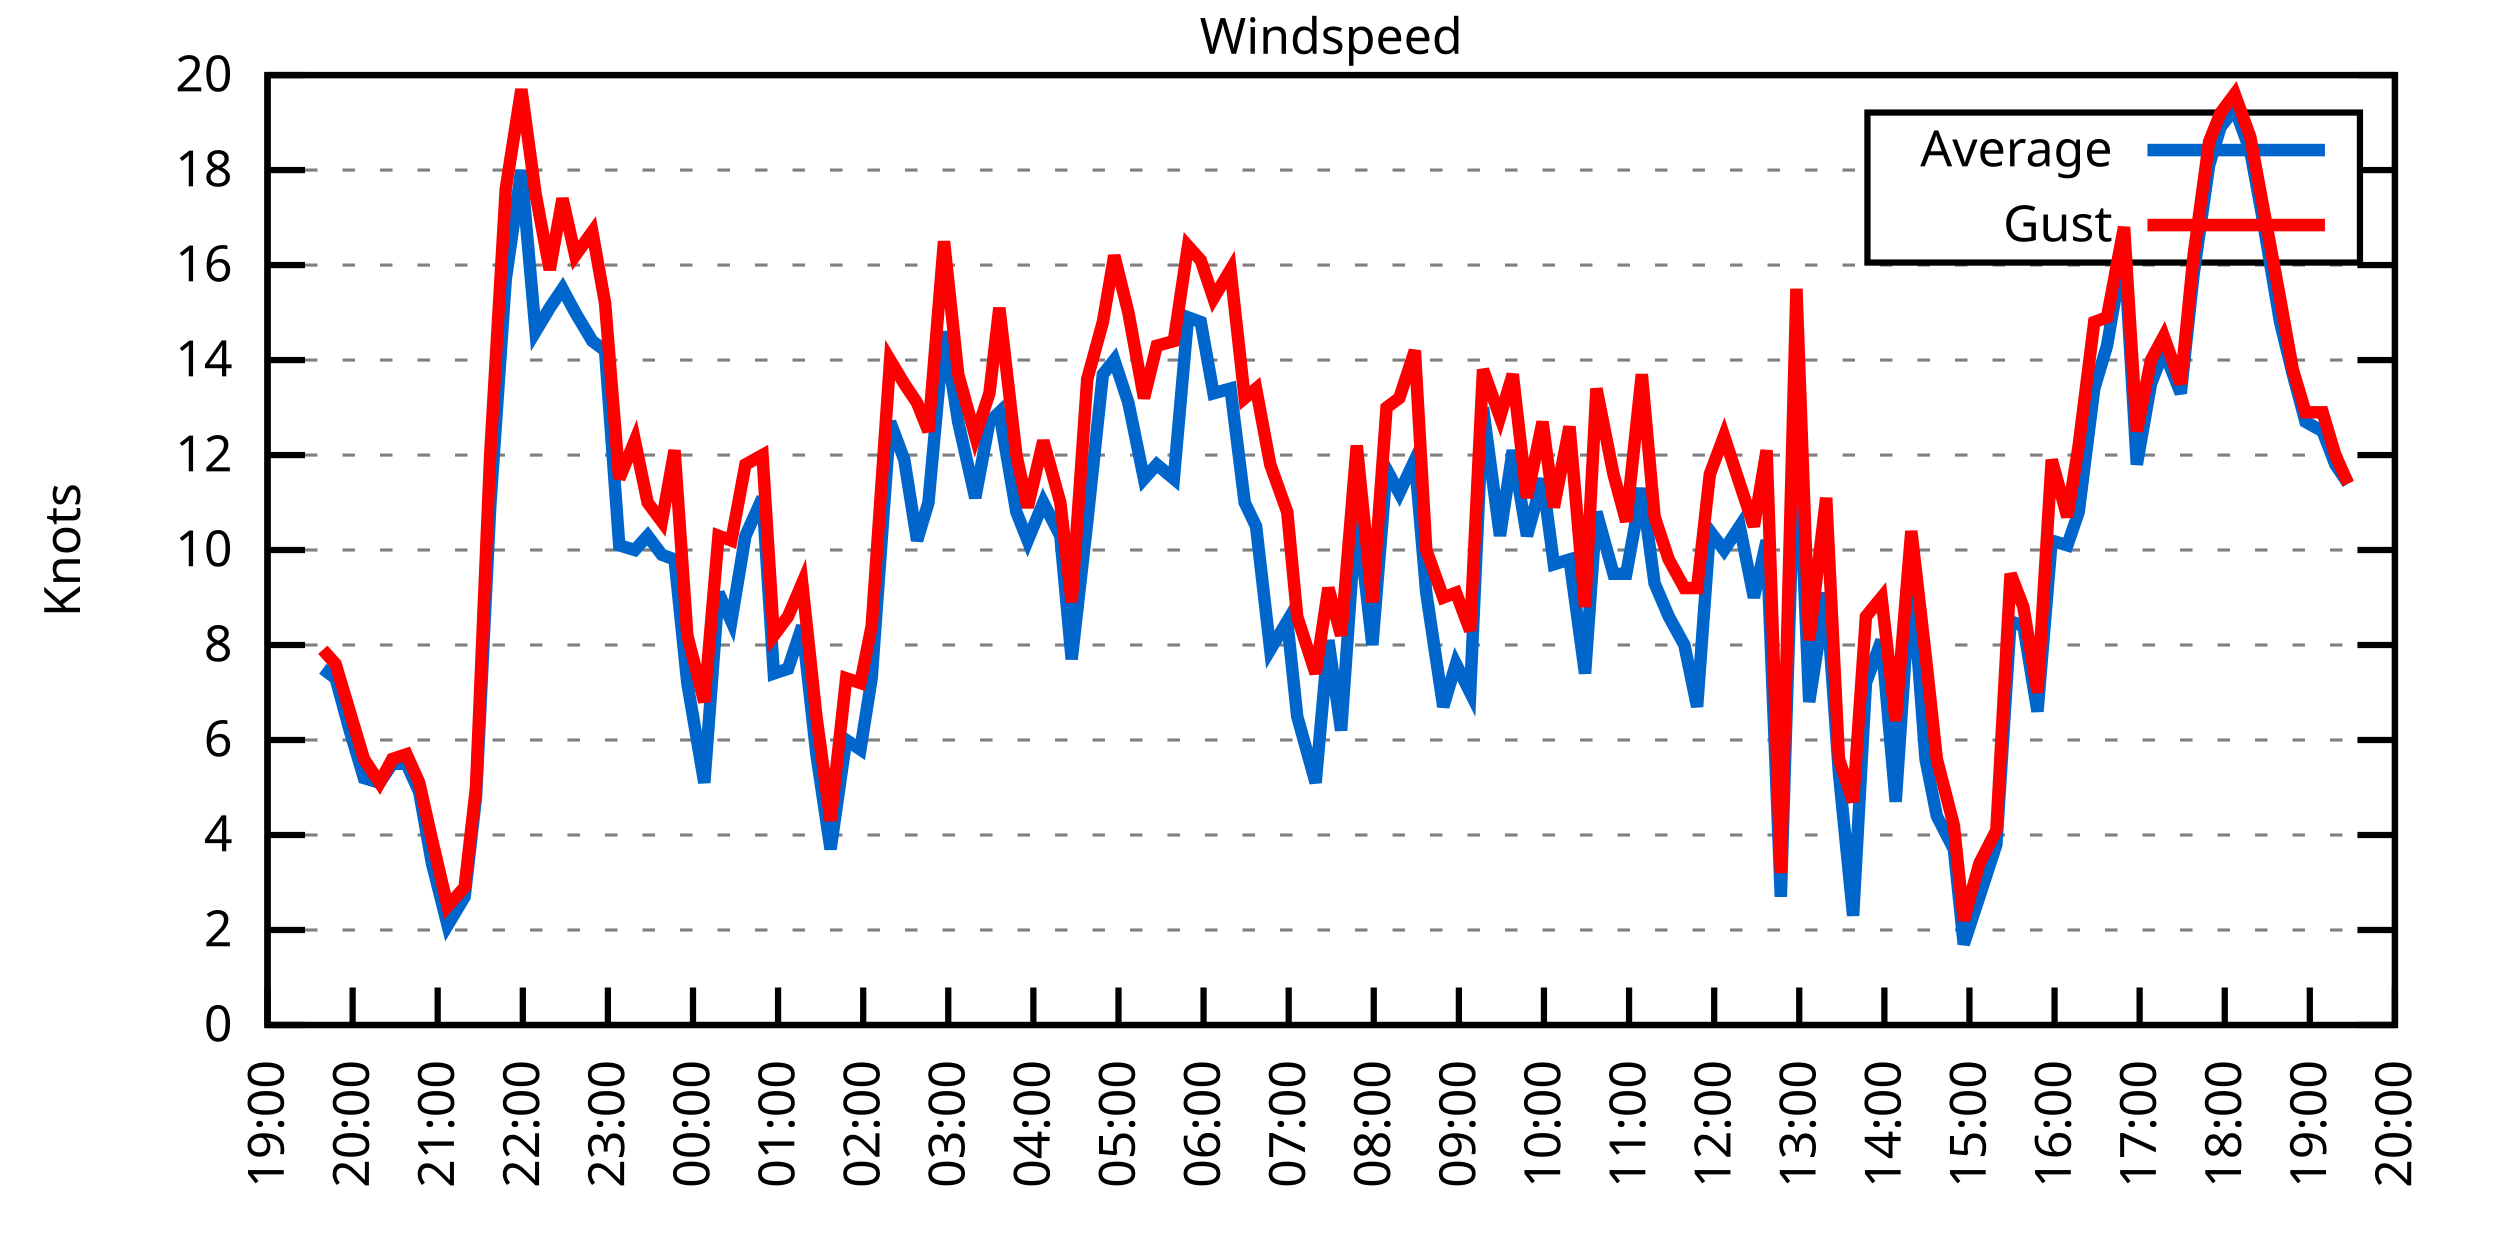
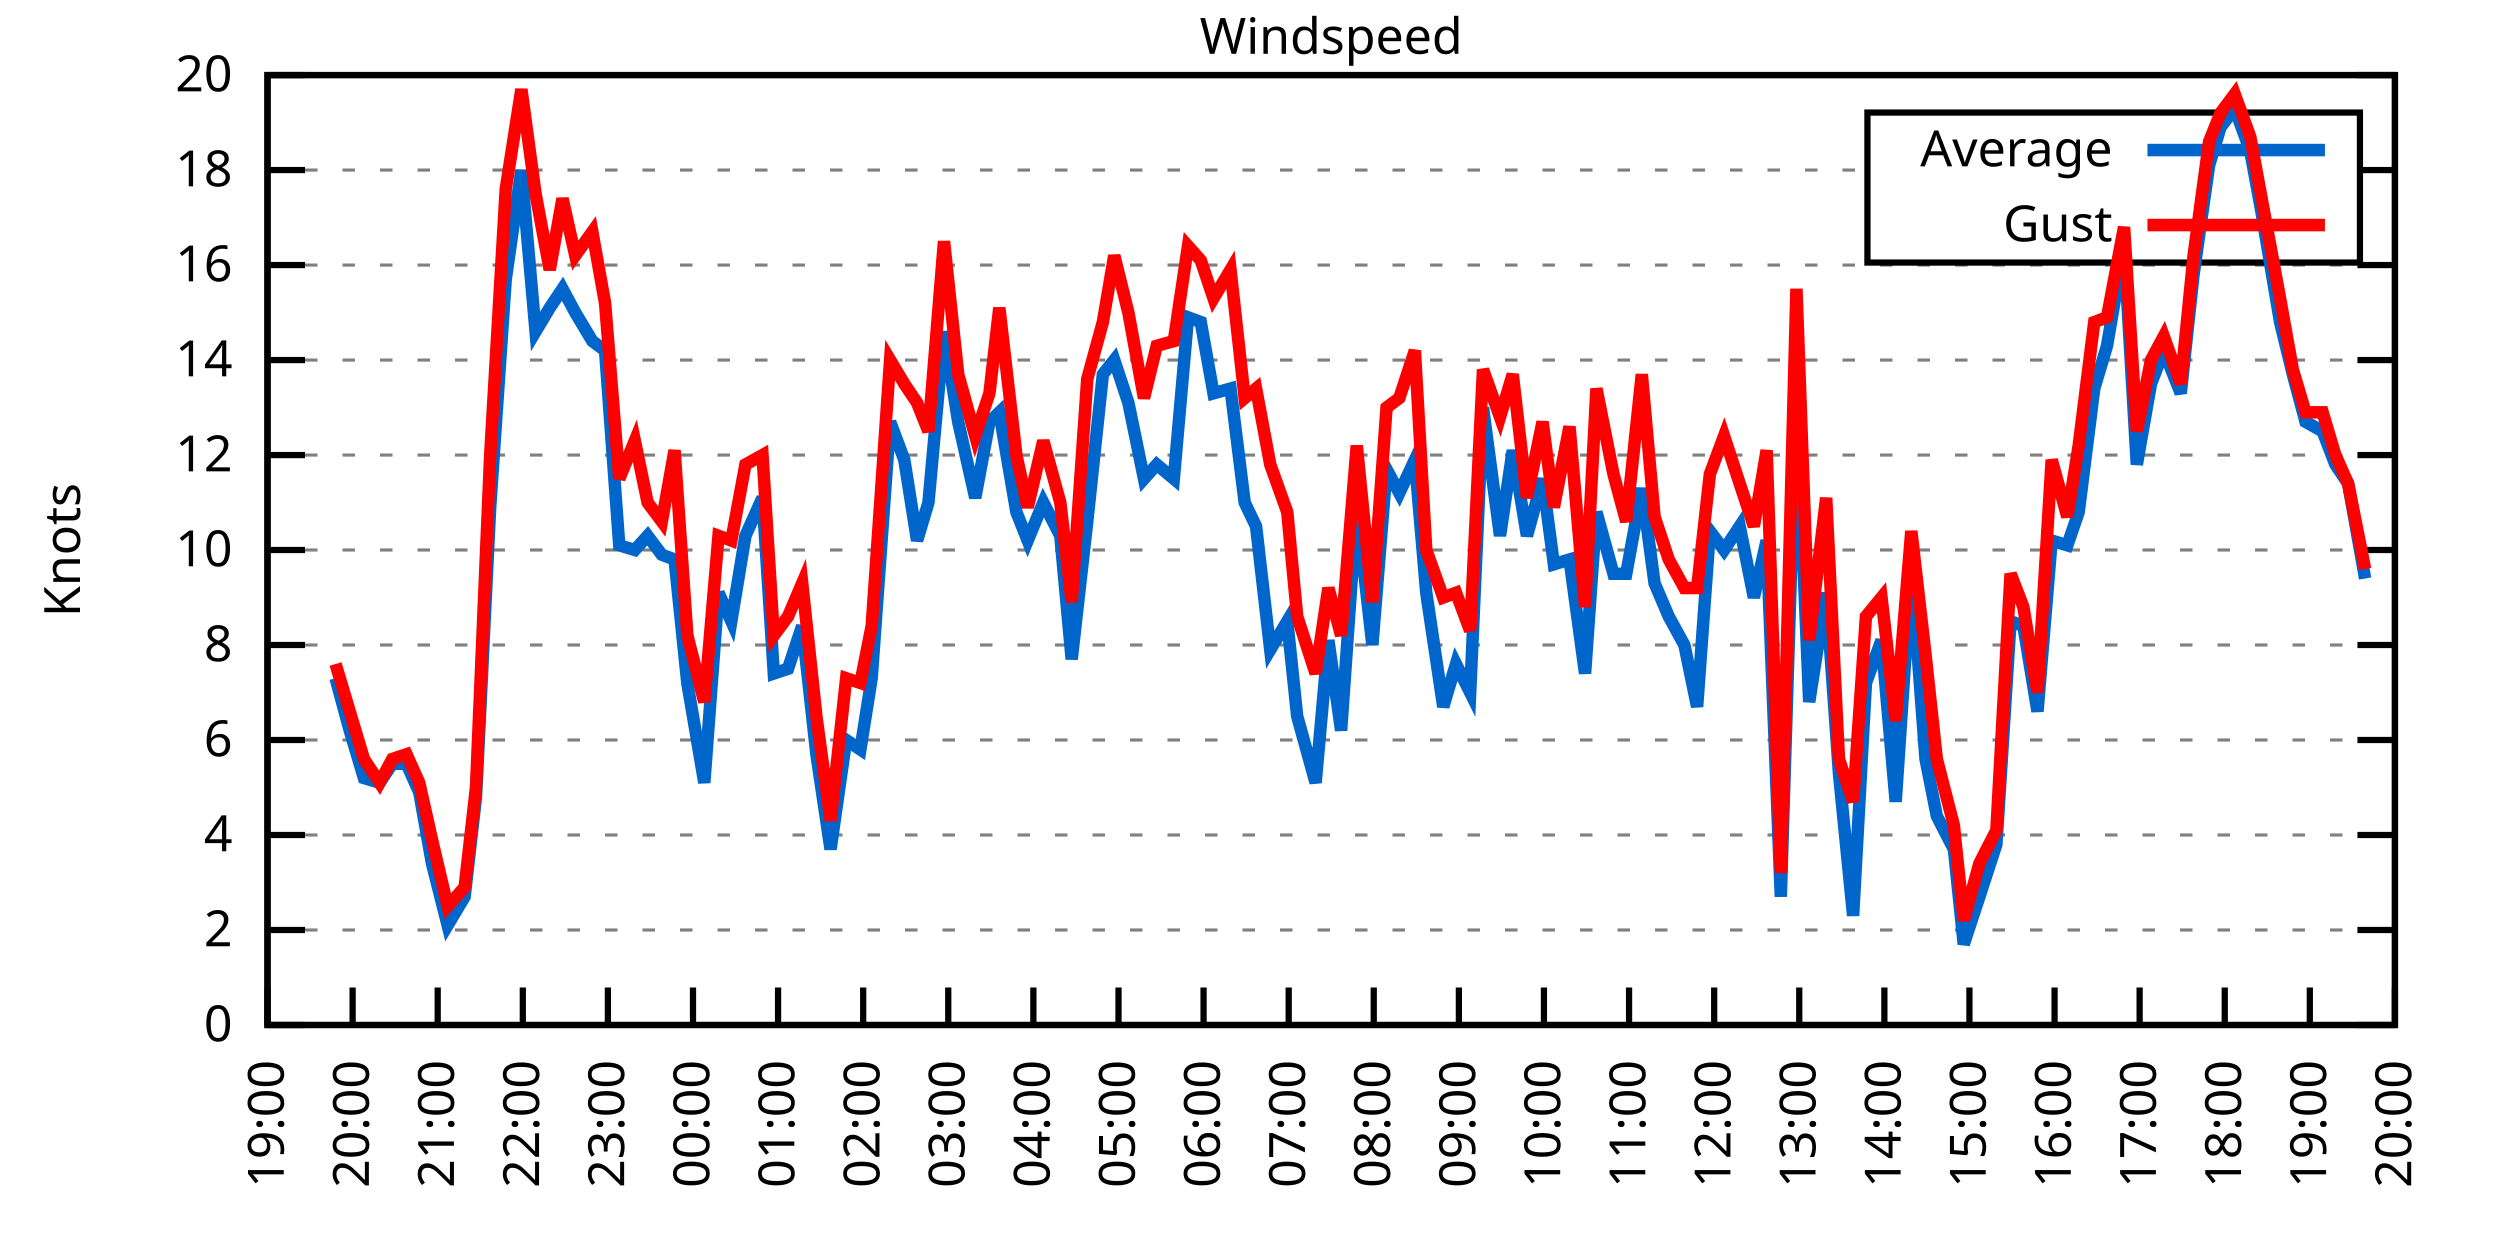
<svg xmlns="http://www.w3.org/2000/svg" xmlns:xlink="http://www.w3.org/1999/xlink" width="400" height="200" viewBox="0 0 400 200">
  <g id="gnuplot_canvas">
    <rect x="0" y="0" width="400" height="200" fill="none" />
    <defs>
      <circle id="gpDot" r="0.5" stroke-width="0.5" stroke="currentColor" />
      <path id="gpPt0" stroke-width="0.333" stroke="currentColor" d="M-1,0 h2 M0,-1 v2" />
      <path id="gpPt1" stroke-width="0.333" stroke="currentColor" d="M-1,-1 L1,1 M1,-1 L-1,1" />
      <path id="gpPt2" stroke-width="0.333" stroke="currentColor" d="M-1,0 L1,0 M0,-1 L0,1 M-1,-1 L1,1 M-1,1 L1,-1" />
      <rect id="gpPt3" stroke-width="0.333" stroke="currentColor" x="-1" y="-1" width="2" height="2" />
      <rect id="gpPt4" stroke-width="0.333" stroke="currentColor" fill="currentColor" x="-1" y="-1" width="2" height="2" />
      <circle id="gpPt5" stroke-width="0.333" stroke="currentColor" cx="0" cy="0" r="1" />
      <use xlink:href="#gpPt5" id="gpPt6" fill="currentColor" stroke="none" />
      <path id="gpPt7" stroke-width="0.333" stroke="currentColor" d="M0,-1.33 L-1.33,0.67 L1.33,0.67 z" />
      <use xlink:href="#gpPt7" id="gpPt8" fill="currentColor" stroke="none" />
      <use xlink:href="#gpPt7" id="gpPt9" stroke="currentColor" transform="rotate(180)" />
      <use xlink:href="#gpPt9" id="gpPt10" fill="currentColor" stroke="none" />
      <use xlink:href="#gpPt3" id="gpPt11" stroke="currentColor" transform="rotate(45)" />
      <use xlink:href="#gpPt11" id="gpPt12" fill="currentColor" stroke="none" />
      <path id="gpPt13" stroke-width="0.333" stroke="currentColor" d="M0,1.330 L1.265,0.411 L0.782,-1.067 L-0.782,-1.076 L-1.265,0.411 z" />
      <use xlink:href="#gpPt13" id="gpPt14" fill="currentColor" stroke="none" />
      <filter id="textbox" filterUnits="objectBoundingBox" x="0" y="0" height="1" width="1">
        <feFlood flood-color="white" flood-opacity="1" result="bgnd" />
        <feComposite in="SourceGraphic" in2="bgnd" operator="atop" />
      </filter>
      <filter id="greybox" filterUnits="objectBoundingBox" x="0" y="0" height="1" width="1">
        <feFlood flood-color="lightgrey" flood-opacity="1" result="grey" />
        <feComposite in="SourceGraphic" in2="grey" operator="atop" />
      </filter>
    </defs>
    <g fill="none" color="white" stroke="currentColor" stroke-width="1.00" stroke-linecap="butt" stroke-linejoin="miter">
</g>
    <g fill="none" color="black" stroke="currentColor" stroke-width="1.00" stroke-linecap="butt" stroke-linejoin="miter">
      <g stroke="none" shape-rendering="crispEdges">
        <polygon fill="rgb(255, 255, 255)" points="42.80,164.00 383.18,164.00 383.18,12.02 42.80,12.02 " />
      </g>
    </g>
    <g fill="none" color="black" stroke="currentColor" stroke-width="1.00" stroke-linecap="butt" stroke-linejoin="miter">
</g>
    <g fill="none" color="black" stroke="black" stroke-width="0.50" stroke-linecap="butt" stroke-linejoin="miter">
</g>
    <g fill="none" color="gray" stroke="currentColor" stroke-width="0.50" stroke-linecap="butt" stroke-linejoin="miter">
      <path stroke="gray" stroke-dasharray="2,4" class="gridline" d="M42.80,164.00 L383.19,164.00  " />
    </g>
    <g fill="none" color="gray" stroke="gray" stroke-width="1.00" stroke-linecap="butt" stroke-linejoin="miter">
</g>
    <g fill="none" color="black" stroke="currentColor" stroke-width="1.00" stroke-linecap="butt" stroke-linejoin="miter">
      <path stroke="black" d="M42.80,164.00 L48.80,164.00 M383.19,164.00 L377.19,164.00  " />
      <g transform="translate(37.20,166.60)" stroke="none" fill="black" font-family="Sans" font-size="8.00" text-anchor="end">
        <text>
          <tspan font-family="Sans"> 0</tspan>
        </text>
      </g>
    </g>
    <g fill="none" color="black" stroke="currentColor" stroke-width="1.00" stroke-linecap="butt" stroke-linejoin="miter">
</g>
    <g fill="none" color="black" stroke="black" stroke-width="0.50" stroke-linecap="butt" stroke-linejoin="miter">
</g>
    <g fill="none" color="gray" stroke="currentColor" stroke-width="0.50" stroke-linecap="butt" stroke-linejoin="miter">
      <path stroke="gray" stroke-dasharray="2,4" class="gridline" d="M42.80,148.80 L383.19,148.80  " />
    </g>
    <g fill="none" color="gray" stroke="gray" stroke-width="1.00" stroke-linecap="butt" stroke-linejoin="miter">
</g>
    <g fill="none" color="black" stroke="currentColor" stroke-width="1.00" stroke-linecap="butt" stroke-linejoin="miter">
      <path stroke="black" d="M42.80,148.80 L48.80,148.80 M383.19,148.80 L377.19,148.80  " />
      <g transform="translate(37.20,151.40)" stroke="none" fill="black" font-family="Sans" font-size="8.00" text-anchor="end">
        <text>
          <tspan font-family="Sans"> 2</tspan>
        </text>
      </g>
    </g>
    <g fill="none" color="black" stroke="currentColor" stroke-width="1.00" stroke-linecap="butt" stroke-linejoin="miter">
</g>
    <g fill="none" color="black" stroke="black" stroke-width="0.50" stroke-linecap="butt" stroke-linejoin="miter">
</g>
    <g fill="none" color="gray" stroke="currentColor" stroke-width="0.50" stroke-linecap="butt" stroke-linejoin="miter">
      <path stroke="gray" stroke-dasharray="2,4" class="gridline" d="M42.80,133.60 L383.19,133.60  " />
    </g>
    <g fill="none" color="gray" stroke="gray" stroke-width="1.00" stroke-linecap="butt" stroke-linejoin="miter">
</g>
    <g fill="none" color="black" stroke="currentColor" stroke-width="1.00" stroke-linecap="butt" stroke-linejoin="miter">
      <path stroke="black" d="M42.80,133.60 L48.80,133.60 M383.19,133.60 L377.19,133.60  " />
      <g transform="translate(37.20,136.20)" stroke="none" fill="black" font-family="Sans" font-size="8.00" text-anchor="end">
        <text>
          <tspan font-family="Sans"> 4</tspan>
        </text>
      </g>
    </g>
    <g fill="none" color="black" stroke="currentColor" stroke-width="1.00" stroke-linecap="butt" stroke-linejoin="miter">
</g>
    <g fill="none" color="black" stroke="black" stroke-width="0.50" stroke-linecap="butt" stroke-linejoin="miter">
</g>
    <g fill="none" color="gray" stroke="currentColor" stroke-width="0.50" stroke-linecap="butt" stroke-linejoin="miter">
      <path stroke="gray" stroke-dasharray="2,4" class="gridline" d="M42.80,118.40 L383.19,118.40  " />
    </g>
    <g fill="none" color="gray" stroke="gray" stroke-width="1.00" stroke-linecap="butt" stroke-linejoin="miter">
</g>
    <g fill="none" color="black" stroke="currentColor" stroke-width="1.00" stroke-linecap="butt" stroke-linejoin="miter">
      <path stroke="black" d="M42.80,118.40 L48.80,118.40 M383.19,118.40 L377.19,118.40  " />
      <g transform="translate(37.20,121.00)" stroke="none" fill="black" font-family="Sans" font-size="8.00" text-anchor="end">
        <text>
          <tspan font-family="Sans"> 6</tspan>
        </text>
      </g>
    </g>
    <g fill="none" color="black" stroke="currentColor" stroke-width="1.00" stroke-linecap="butt" stroke-linejoin="miter">
</g>
    <g fill="none" color="black" stroke="black" stroke-width="0.50" stroke-linecap="butt" stroke-linejoin="miter">
</g>
    <g fill="none" color="gray" stroke="currentColor" stroke-width="0.50" stroke-linecap="butt" stroke-linejoin="miter">
      <path stroke="gray" stroke-dasharray="2,4" class="gridline" d="M42.80,103.20 L383.19,103.20  " />
    </g>
    <g fill="none" color="gray" stroke="gray" stroke-width="1.00" stroke-linecap="butt" stroke-linejoin="miter">
</g>
    <g fill="none" color="black" stroke="currentColor" stroke-width="1.00" stroke-linecap="butt" stroke-linejoin="miter">
      <path stroke="black" d="M42.80,103.20 L48.80,103.20 M383.19,103.20 L377.19,103.20  " />
      <g transform="translate(37.20,105.80)" stroke="none" fill="black" font-family="Sans" font-size="8.00" text-anchor="end">
        <text>
          <tspan font-family="Sans"> 8</tspan>
        </text>
      </g>
    </g>
    <g fill="none" color="black" stroke="currentColor" stroke-width="1.00" stroke-linecap="butt" stroke-linejoin="miter">
</g>
    <g fill="none" color="black" stroke="black" stroke-width="0.50" stroke-linecap="butt" stroke-linejoin="miter">
</g>
    <g fill="none" color="gray" stroke="currentColor" stroke-width="0.50" stroke-linecap="butt" stroke-linejoin="miter">
      <path stroke="gray" stroke-dasharray="2,4" class="gridline" d="M42.80,88.00 L383.19,88.00  " />
    </g>
    <g fill="none" color="gray" stroke="gray" stroke-width="1.00" stroke-linecap="butt" stroke-linejoin="miter">
</g>
    <g fill="none" color="black" stroke="currentColor" stroke-width="1.00" stroke-linecap="butt" stroke-linejoin="miter">
      <path stroke="black" d="M42.80,88.00 L48.80,88.00 M383.19,88.00 L377.19,88.00  " />
      <g transform="translate(37.20,90.60)" stroke="none" fill="black" font-family="Sans" font-size="8.00" text-anchor="end">
        <text>
          <tspan font-family="Sans"> 10</tspan>
        </text>
      </g>
    </g>
    <g fill="none" color="black" stroke="currentColor" stroke-width="1.00" stroke-linecap="butt" stroke-linejoin="miter">
</g>
    <g fill="none" color="black" stroke="black" stroke-width="0.50" stroke-linecap="butt" stroke-linejoin="miter">
</g>
    <g fill="none" color="gray" stroke="currentColor" stroke-width="0.50" stroke-linecap="butt" stroke-linejoin="miter">
      <path stroke="gray" stroke-dasharray="2,4" class="gridline" d="M42.80,72.81 L383.19,72.81  " />
    </g>
    <g fill="none" color="gray" stroke="gray" stroke-width="1.00" stroke-linecap="butt" stroke-linejoin="miter">
</g>
    <g fill="none" color="black" stroke="currentColor" stroke-width="1.00" stroke-linecap="butt" stroke-linejoin="miter">
      <path stroke="black" d="M42.80,72.81 L48.80,72.81 M383.19,72.81 L377.19,72.81  " />
      <g transform="translate(37.20,75.41)" stroke="none" fill="black" font-family="Sans" font-size="8.00" text-anchor="end">
        <text>
          <tspan font-family="Sans"> 12</tspan>
        </text>
      </g>
    </g>
    <g fill="none" color="black" stroke="currentColor" stroke-width="1.00" stroke-linecap="butt" stroke-linejoin="miter">
</g>
    <g fill="none" color="black" stroke="black" stroke-width="0.50" stroke-linecap="butt" stroke-linejoin="miter">
</g>
    <g fill="none" color="gray" stroke="currentColor" stroke-width="0.50" stroke-linecap="butt" stroke-linejoin="miter">
      <path stroke="gray" stroke-dasharray="2,4" class="gridline" d="M42.80,57.61 L383.19,57.61  " />
    </g>
    <g fill="none" color="gray" stroke="gray" stroke-width="1.00" stroke-linecap="butt" stroke-linejoin="miter">
</g>
    <g fill="none" color="black" stroke="currentColor" stroke-width="1.00" stroke-linecap="butt" stroke-linejoin="miter">
      <path stroke="black" d="M42.80,57.61 L48.80,57.61 M383.19,57.61 L377.19,57.61  " />
      <g transform="translate(37.20,60.21)" stroke="none" fill="black" font-family="Sans" font-size="8.00" text-anchor="end">
        <text>
          <tspan font-family="Sans"> 14</tspan>
        </text>
      </g>
    </g>
    <g fill="none" color="black" stroke="currentColor" stroke-width="1.00" stroke-linecap="butt" stroke-linejoin="miter">
</g>
    <g fill="none" color="black" stroke="black" stroke-width="0.50" stroke-linecap="butt" stroke-linejoin="miter">
</g>
    <g fill="none" color="gray" stroke="currentColor" stroke-width="0.50" stroke-linecap="butt" stroke-linejoin="miter">
      <path stroke="gray" stroke-dasharray="2,4" class="gridline" d="M42.80,42.41 L383.19,42.41  " />
    </g>
    <g fill="none" color="gray" stroke="gray" stroke-width="1.00" stroke-linecap="butt" stroke-linejoin="miter">
</g>
    <g fill="none" color="black" stroke="currentColor" stroke-width="1.00" stroke-linecap="butt" stroke-linejoin="miter">
      <path stroke="black" d="M42.80,42.41 L48.80,42.41 M383.19,42.41 L377.19,42.41  " />
      <g transform="translate(37.20,45.01)" stroke="none" fill="black" font-family="Sans" font-size="8.00" text-anchor="end">
        <text>
          <tspan font-family="Sans"> 16</tspan>
        </text>
      </g>
    </g>
    <g fill="none" color="black" stroke="currentColor" stroke-width="1.00" stroke-linecap="butt" stroke-linejoin="miter">
</g>
    <g fill="none" color="black" stroke="black" stroke-width="0.50" stroke-linecap="butt" stroke-linejoin="miter">
</g>
    <g fill="none" color="gray" stroke="currentColor" stroke-width="0.50" stroke-linecap="butt" stroke-linejoin="miter">
      <path stroke="gray" stroke-dasharray="2,4" class="gridline" d="M42.80,27.21 L298.79,27.21 M377.59,27.21 L383.19,27.21  " />
    </g>
    <g fill="none" color="gray" stroke="gray" stroke-width="1.00" stroke-linecap="butt" stroke-linejoin="miter">
</g>
    <g fill="none" color="black" stroke="currentColor" stroke-width="1.00" stroke-linecap="butt" stroke-linejoin="miter">
      <path stroke="black" d="M42.80,27.21 L48.80,27.21 M383.19,27.21 L377.19,27.21  " />
      <g transform="translate(37.20,29.81)" stroke="none" fill="black" font-family="Sans" font-size="8.00" text-anchor="end">
        <text>
          <tspan font-family="Sans"> 18</tspan>
        </text>
      </g>
    </g>
    <g fill="none" color="black" stroke="currentColor" stroke-width="1.00" stroke-linecap="butt" stroke-linejoin="miter">
</g>
    <g fill="none" color="black" stroke="black" stroke-width="0.50" stroke-linecap="butt" stroke-linejoin="miter">
</g>
    <g fill="none" color="gray" stroke="currentColor" stroke-width="0.50" stroke-linecap="butt" stroke-linejoin="miter">
      <path stroke="gray" stroke-dasharray="2,4" class="gridline" d="M42.80,12.01 L383.19,12.01  " />
    </g>
    <g fill="none" color="gray" stroke="gray" stroke-width="1.00" stroke-linecap="butt" stroke-linejoin="miter">
</g>
    <g fill="none" color="black" stroke="currentColor" stroke-width="1.00" stroke-linecap="butt" stroke-linejoin="miter">
      <path stroke="black" d="M42.80,12.01 L48.80,12.01 M383.19,12.01 L377.19,12.01  " />
      <g transform="translate(37.20,14.61)" stroke="none" fill="black" font-family="Sans" font-size="8.00" text-anchor="end">
        <text>
          <tspan font-family="Sans"> 20</tspan>
        </text>
      </g>
    </g>
    <g fill="none" color="black" stroke="currentColor" stroke-width="1.00" stroke-linecap="butt" stroke-linejoin="miter">
      <path stroke="black" d="M42.80,164.00 L42.80,158.00  " />
      <g transform="translate(45.40,169.60) rotate(270.00)" stroke="none" fill="black" font-family="Sans" font-size="8.00" text-anchor="end">
        <text>
          <tspan font-family="Sans">19:00</tspan>
        </text>
      </g>
    </g>
    <g fill="none" color="black" stroke="currentColor" stroke-width="1.00" stroke-linecap="butt" stroke-linejoin="miter">
      <path stroke="black" d="M56.42,164.00 L56.42,158.00  " />
      <g transform="translate(59.02,169.60) rotate(270.00)" stroke="none" fill="black" font-family="Sans" font-size="8.00" text-anchor="end">
        <text>
          <tspan font-family="Sans">20:00</tspan>
        </text>
      </g>
    </g>
    <g fill="none" color="black" stroke="currentColor" stroke-width="1.00" stroke-linecap="butt" stroke-linejoin="miter">
      <path stroke="black" d="M70.03,164.00 L70.03,158.00  " />
      <g transform="translate(72.63,169.60) rotate(270.00)" stroke="none" fill="black" font-family="Sans" font-size="8.00" text-anchor="end">
        <text>
          <tspan font-family="Sans">21:00</tspan>
        </text>
      </g>
    </g>
    <g fill="none" color="black" stroke="currentColor" stroke-width="1.00" stroke-linecap="butt" stroke-linejoin="miter">
      <path stroke="black" d="M83.65,164.00 L83.65,158.00  " />
      <g transform="translate(86.25,169.60) rotate(270.00)" stroke="none" fill="black" font-family="Sans" font-size="8.00" text-anchor="end">
        <text>
          <tspan font-family="Sans">22:00</tspan>
        </text>
      </g>
    </g>
    <g fill="none" color="black" stroke="currentColor" stroke-width="1.00" stroke-linecap="butt" stroke-linejoin="miter">
      <path stroke="black" d="M97.26,164.00 L97.26,158.00  " />
      <g transform="translate(99.86,169.60) rotate(270.00)" stroke="none" fill="black" font-family="Sans" font-size="8.00" text-anchor="end">
        <text>
          <tspan font-family="Sans">23:00</tspan>
        </text>
      </g>
    </g>
    <g fill="none" color="black" stroke="currentColor" stroke-width="1.00" stroke-linecap="butt" stroke-linejoin="miter">
      <path stroke="black" d="M110.88,164.00 L110.88,158.00  " />
      <g transform="translate(113.48,169.60) rotate(270.00)" stroke="none" fill="black" font-family="Sans" font-size="8.00" text-anchor="end">
        <text>
          <tspan font-family="Sans">00:00</tspan>
        </text>
      </g>
    </g>
    <g fill="none" color="black" stroke="currentColor" stroke-width="1.00" stroke-linecap="butt" stroke-linejoin="miter">
      <path stroke="black" d="M124.49,164.00 L124.49,158.00  " />
      <g transform="translate(127.09,169.60) rotate(270.00)" stroke="none" fill="black" font-family="Sans" font-size="8.00" text-anchor="end">
        <text>
          <tspan font-family="Sans">01:00</tspan>
        </text>
      </g>
    </g>
    <g fill="none" color="black" stroke="currentColor" stroke-width="1.00" stroke-linecap="butt" stroke-linejoin="miter">
      <path stroke="black" d="M138.11,164.00 L138.11,158.00  " />
      <g transform="translate(140.71,169.60) rotate(270.00)" stroke="none" fill="black" font-family="Sans" font-size="8.00" text-anchor="end">
        <text>
          <tspan font-family="Sans">02:00</tspan>
        </text>
      </g>
    </g>
    <g fill="none" color="black" stroke="currentColor" stroke-width="1.00" stroke-linecap="butt" stroke-linejoin="miter">
      <path stroke="black" d="M151.72,164.00 L151.72,158.00  " />
      <g transform="translate(154.32,169.60) rotate(270.00)" stroke="none" fill="black" font-family="Sans" font-size="8.00" text-anchor="end">
        <text>
          <tspan font-family="Sans">03:00</tspan>
        </text>
      </g>
    </g>
    <g fill="none" color="black" stroke="currentColor" stroke-width="1.00" stroke-linecap="butt" stroke-linejoin="miter">
      <path stroke="black" d="M165.34,164.00 L165.34,158.00  " />
      <g transform="translate(167.94,169.60) rotate(270.00)" stroke="none" fill="black" font-family="Sans" font-size="8.00" text-anchor="end">
        <text>
          <tspan font-family="Sans">04:00</tspan>
        </text>
      </g>
    </g>
    <g fill="none" color="black" stroke="currentColor" stroke-width="1.00" stroke-linecap="butt" stroke-linejoin="miter">
      <path stroke="black" d="M178.96,164.00 L178.96,158.00  " />
      <g transform="translate(181.56,169.60) rotate(270.00)" stroke="none" fill="black" font-family="Sans" font-size="8.00" text-anchor="end">
        <text>
          <tspan font-family="Sans">05:00</tspan>
        </text>
      </g>
    </g>
    <g fill="none" color="black" stroke="currentColor" stroke-width="1.00" stroke-linecap="butt" stroke-linejoin="miter">
      <path stroke="black" d="M192.57,164.00 L192.57,158.00  " />
      <g transform="translate(195.17,169.60) rotate(270.00)" stroke="none" fill="black" font-family="Sans" font-size="8.00" text-anchor="end">
        <text>
          <tspan font-family="Sans">06:00</tspan>
        </text>
      </g>
    </g>
    <g fill="none" color="black" stroke="currentColor" stroke-width="1.00" stroke-linecap="butt" stroke-linejoin="miter">
      <path stroke="black" d="M206.19,164.00 L206.19,158.00  " />
      <g transform="translate(208.79,169.60) rotate(270.00)" stroke="none" fill="black" font-family="Sans" font-size="8.00" text-anchor="end">
        <text>
          <tspan font-family="Sans">07:00</tspan>
        </text>
      </g>
    </g>
    <g fill="none" color="black" stroke="currentColor" stroke-width="1.00" stroke-linecap="butt" stroke-linejoin="miter">
      <path stroke="black" d="M219.80,164.00 L219.80,158.00  " />
      <g transform="translate(222.40,169.60) rotate(270.00)" stroke="none" fill="black" font-family="Sans" font-size="8.00" text-anchor="end">
        <text>
          <tspan font-family="Sans">08:00</tspan>
        </text>
      </g>
    </g>
    <g fill="none" color="black" stroke="currentColor" stroke-width="1.00" stroke-linecap="butt" stroke-linejoin="miter">
      <path stroke="black" d="M233.42,164.00 L233.42,158.00  " />
      <g transform="translate(236.02,169.60) rotate(270.00)" stroke="none" fill="black" font-family="Sans" font-size="8.00" text-anchor="end">
        <text>
          <tspan font-family="Sans">09:00</tspan>
        </text>
      </g>
    </g>
    <g fill="none" color="black" stroke="currentColor" stroke-width="1.00" stroke-linecap="butt" stroke-linejoin="miter">
      <path stroke="black" d="M247.03,164.00 L247.03,158.00  " />
      <g transform="translate(249.63,169.60) rotate(270.00)" stroke="none" fill="black" font-family="Sans" font-size="8.00" text-anchor="end">
        <text>
          <tspan font-family="Sans">10:00</tspan>
        </text>
      </g>
    </g>
    <g fill="none" color="black" stroke="currentColor" stroke-width="1.00" stroke-linecap="butt" stroke-linejoin="miter">
      <path stroke="black" d="M260.65,164.00 L260.65,158.00  " />
      <g transform="translate(263.25,169.60) rotate(270.00)" stroke="none" fill="black" font-family="Sans" font-size="8.00" text-anchor="end">
        <text>
          <tspan font-family="Sans">11:00</tspan>
        </text>
      </g>
    </g>
    <g fill="none" color="black" stroke="currentColor" stroke-width="1.00" stroke-linecap="butt" stroke-linejoin="miter">
      <path stroke="black" d="M274.27,164.00 L274.27,158.00  " />
      <g transform="translate(276.87,169.60) rotate(270.00)" stroke="none" fill="black" font-family="Sans" font-size="8.00" text-anchor="end">
        <text>
          <tspan font-family="Sans">12:00</tspan>
        </text>
      </g>
    </g>
    <g fill="none" color="black" stroke="currentColor" stroke-width="1.00" stroke-linecap="butt" stroke-linejoin="miter">
      <path stroke="black" d="M287.88,164.00 L287.88,158.00  " />
      <g transform="translate(290.48,169.60) rotate(270.00)" stroke="none" fill="black" font-family="Sans" font-size="8.00" text-anchor="end">
        <text>
          <tspan font-family="Sans">13:00</tspan>
        </text>
      </g>
    </g>
    <g fill="none" color="black" stroke="currentColor" stroke-width="1.00" stroke-linecap="butt" stroke-linejoin="miter">
      <path stroke="black" d="M301.50,164.00 L301.50,158.00  " />
      <g transform="translate(304.10,169.60) rotate(270.00)" stroke="none" fill="black" font-family="Sans" font-size="8.00" text-anchor="end">
        <text>
          <tspan font-family="Sans">14:00</tspan>
        </text>
      </g>
    </g>
    <g fill="none" color="black" stroke="currentColor" stroke-width="1.00" stroke-linecap="butt" stroke-linejoin="miter">
      <path stroke="black" d="M315.11,164.00 L315.11,158.00  " />
      <g transform="translate(317.71,169.60) rotate(270.00)" stroke="none" fill="black" font-family="Sans" font-size="8.00" text-anchor="end">
        <text>
          <tspan font-family="Sans">15:00</tspan>
        </text>
      </g>
    </g>
    <g fill="none" color="black" stroke="currentColor" stroke-width="1.00" stroke-linecap="butt" stroke-linejoin="miter">
      <path stroke="black" d="M328.73,164.00 L328.73,158.00  " />
      <g transform="translate(331.33,169.60) rotate(270.00)" stroke="none" fill="black" font-family="Sans" font-size="8.00" text-anchor="end">
        <text>
          <tspan font-family="Sans">16:00</tspan>
        </text>
      </g>
    </g>
    <g fill="none" color="black" stroke="currentColor" stroke-width="1.00" stroke-linecap="butt" stroke-linejoin="miter">
      <path stroke="black" d="M342.34,164.00 L342.34,158.00  " />
      <g transform="translate(344.94,169.60) rotate(270.00)" stroke="none" fill="black" font-family="Sans" font-size="8.00" text-anchor="end">
        <text>
          <tspan font-family="Sans">17:00</tspan>
        </text>
      </g>
    </g>
    <g fill="none" color="black" stroke="currentColor" stroke-width="1.00" stroke-linecap="butt" stroke-linejoin="miter">
      <path stroke="black" d="M355.96,164.00 L355.96,158.00  " />
      <g transform="translate(358.56,169.60) rotate(270.00)" stroke="none" fill="black" font-family="Sans" font-size="8.00" text-anchor="end">
        <text>
          <tspan font-family="Sans">18:00</tspan>
        </text>
      </g>
    </g>
    <g fill="none" color="black" stroke="currentColor" stroke-width="1.00" stroke-linecap="butt" stroke-linejoin="miter">
      <path stroke="black" d="M369.57,164.00 L369.57,158.00  " />
      <g transform="translate(372.17,169.60) rotate(270.00)" stroke="none" fill="black" font-family="Sans" font-size="8.00" text-anchor="end">
        <text>
          <tspan font-family="Sans">19:00</tspan>
        </text>
      </g>
    </g>
    <g fill="none" color="black" stroke="currentColor" stroke-width="1.00" stroke-linecap="butt" stroke-linejoin="miter">
      <path stroke="black" d="M383.19,164.00 L383.19,158.00  " />
      <g transform="translate(385.79,169.60) rotate(270.00)" stroke="none" fill="black" font-family="Sans" font-size="8.00" text-anchor="end">
        <text>
          <tspan font-family="Sans">20:00</tspan>
        </text>
      </g>
    </g>
    <g fill="none" color="black" stroke="currentColor" stroke-width="1.00" stroke-linecap="butt" stroke-linejoin="miter">
</g>
    <g fill="none" color="black" stroke="currentColor" stroke-width="1.00" stroke-linecap="butt" stroke-linejoin="miter">
      <path stroke="black" d="M42.80,12.01 L42.80,164.00 L383.19,164.00 L383.19,12.01 L42.80,12.01 Z  " />
    </g>
    <g fill="none" color="black" stroke="currentColor" stroke-width="1.00" stroke-linecap="butt" stroke-linejoin="miter">
</g>
    <g fill="none" color="black" stroke="currentColor" stroke-width="1.00" stroke-linecap="butt" stroke-linejoin="miter">
      <path stroke="black" d="M298.79,42.01 L298.79,18.01 L377.59,18.01 L377.59,42.01 L298.79,42.01 Z  " />
    </g>
    <g id="Windspeed_plot_1">
      <g fill="none" color="white" stroke="black" stroke-width="2.00" stroke-linecap="butt" stroke-linejoin="miter">
</g>
      <g fill="none" color="black" stroke="currentColor" stroke-width="2.00" stroke-linecap="butt" stroke-linejoin="miter">
        <g transform="translate(337.99,26.61)" stroke="none" fill="black" font-family="Sans" font-size="8.00" text-anchor="end">
          <text>
            <tspan font-family="Sans">Average</tspan>
          </text>
        </g>
      </g>
      <g fill="none" color="black" stroke="currentColor" stroke-width="2.00" stroke-linecap="butt" stroke-linejoin="miter">
-         <path stroke="rgb(  0, 102, 204)" d="M343.59,24.01 L371.99,24.01 M51.65,107.00 L53.69,108.52 L55.96,116.88 L58.23,124.48 L60.73,125.24 L62.77,122.20   L65.04,122.20 L67.08,126.76 L69.12,138.16 L71.62,148.04 L74.34,143.48 L76.16,127.52 L78.43,81.17 L80.92,44.69   L83.42,27.21 L85.69,53.05 L87.96,49.25 L90.00,46.21 L92.04,50.01 L94.77,54.57 L96.81,56.09 L99.08,87.25   L101.57,88.00 L103.62,85.73 L105.89,88.76 L107.93,89.52 L109.97,109.28 L112.69,125.24 L114.96,94.84 L117.01,99.40   L119.27,85.73 L122.00,79.65 L123.81,107.76 L126.08,107.00 L128.35,100.16 L130.62,120.68 L132.89,135.88 L135.39,118.40   L137.66,119.92 L139.47,108.52 L142.42,67.49 L144.69,73.57 L146.73,86.49 L148.55,80.41 L151.04,53.05 L153.31,67.49   L156.04,79.65 L158.31,67.49 L159.89,65.97 L162.62,81.93 L164.43,86.49 L166.93,80.41 L169.65,85.73 L171.47,105.48   L173.96,83.45 L176.46,59.89 L178.28,57.61 L180.54,64.45 L183.04,76.61 L185.08,74.33 L187.81,76.61 L190.08,50.77   L192.12,51.53 L194.16,62.93 L196.88,62.17 L199.15,80.41 L200.97,84.21 L203.24,103.96 L205.96,99.40 L207.55,114.60   L210.50,125.24 L212.54,102.44 L214.58,116.88 L217.08,81.17 L219.58,103.20 L221.85,75.09 L223.89,78.89 L226.38,73.57   L228.20,94.84 L230.92,113.08 L232.96,106.24 L235.23,110.80 L237.28,65.21 L240.00,85.73 L242.04,72.05 L244.31,85.73   L246.81,76.61 L248.62,90.28 L251.12,89.52 L253.61,107.76 L255.43,81.93 L258.15,91.80 L260.20,91.80 L262.69,78.13   L264.73,93.32 L267.00,98.64 L269.50,103.20 L271.54,113.08 L273.58,84.97 L275.85,88.00 L278.35,84.21 L280.62,95.60   L282.66,86.49 L284.93,143.48 L287.43,63.69 L289.47,112.32 L292.19,94.84 L294.23,123.72 L296.50,146.52 L298.55,109.28   L301.04,102.44 L303.31,128.28 L305.81,91.04 L308.08,121.44 L309.89,130.56 L312.62,135.88 L314.20,151.08 L316.70,143.48   L319.42,135.12 L321.69,99.40 L323.74,100.16 L326.00,113.84 L328.27,86.49 L330.77,87.25 L332.59,81.93 L335.08,62.17   L337.12,55.33 L339.85,39.37 L341.89,74.33 L344.16,61.41 L346.20,56.09 L348.92,62.93 L350.97,43.93 L353.46,26.45   L355.28,20.37 L357.55,17.33 L360.04,24.17 L361.86,34.05 L364.81,51.53 L366.85,59.89 L368.89,67.49 L371.62,69.01   L373.66,74.33 L375.70,77.37  " />
+         <path stroke="rgb(  0, 102, 204)" d="M343.59,24.01 L371.99,24.01 M53.69,108.52 L55.96,116.88 L58.23,124.48 L60.73,125.24 L62.77,122.20 L65.04,122.20   L67.08,126.76 L69.12,138.16 L71.62,148.04 L74.34,143.48 L76.16,127.52 L78.43,81.17 L80.92,44.69 L83.42,27.21   L85.69,53.05 L87.96,49.25 L90.00,46.21 L92.04,50.01 L94.77,54.57 L96.81,56.09 L99.08,87.25 L101.57,88.00   L103.62,85.73 L105.89,88.76 L107.93,89.52 L109.97,109.28 L112.69,125.24 L114.96,94.84 L117.01,99.40 L119.27,85.73   L122.00,79.65 L123.81,107.76 L126.08,107.00 L128.35,100.16 L130.62,120.68 L132.89,135.88 L135.39,118.40 L137.66,119.92   L139.47,108.52 L142.42,67.49 L144.69,73.57 L146.73,86.49 L148.55,80.41 L151.04,53.05 L153.31,67.49 L156.04,79.65   L158.31,67.49 L159.89,65.97 L162.62,81.93 L164.43,86.49 L166.93,80.41 L169.65,85.73 L171.47,105.48 L173.96,83.45   L176.46,59.89 L178.28,57.61 L180.54,64.45 L183.04,76.61 L185.08,74.33 L187.81,76.61 L190.08,50.77 L192.12,51.53   L194.16,62.93 L196.88,62.17 L199.15,80.41 L200.97,84.21 L203.24,103.96 L205.96,99.40 L207.55,114.60 L210.50,125.24   L212.54,102.44 L214.58,116.88 L217.08,81.17 L219.58,103.20 L221.85,75.09 L223.89,78.89 L226.38,73.57 L228.20,94.84   L230.92,113.08 L232.96,106.24 L235.23,110.80 L237.28,65.21 L240.00,85.73 L242.04,72.05 L244.31,85.73 L246.81,76.61   L248.62,90.28 L251.12,89.52 L253.61,107.76 L255.43,81.93 L258.15,91.80 L260.20,91.80 L262.69,78.13 L264.73,93.32   L267.00,98.64 L269.50,103.20 L271.54,113.08 L273.58,84.97 L275.85,88.00 L278.35,84.21 L280.62,95.60 L282.66,86.49   L284.93,143.48 L287.43,63.69 L289.47,112.32 L292.19,94.84 L294.23,123.72 L296.50,146.52 L298.55,109.28 L301.04,102.44   L303.31,128.28 L305.81,91.04 L308.08,121.44 L309.89,130.56 L312.62,135.88 L314.20,151.08 L316.70,143.48 L319.42,135.12   L321.69,99.40 L323.74,100.16 L326.00,113.84 L328.27,86.49 L330.77,87.25 L332.59,81.93 L335.08,62.17 L337.12,55.33   L339.85,39.37 L341.89,74.33 L344.16,61.41 L346.20,56.09 L348.92,62.93 L350.97,43.93 L353.46,26.45 L355.28,20.37   L357.55,17.33 L360.04,24.17 L361.86,34.05 L364.81,51.53 L366.85,59.89 L368.89,67.49 L371.62,69.01 L373.66,74.33   L375.70,77.37 L378.42,92.56  " />
      </g>
    </g>
    <g id="Windspeed_plot_2">
      <g fill="none" color="black" stroke="currentColor" stroke-width="2.00" stroke-linecap="butt" stroke-linejoin="miter">
        <g transform="translate(337.99,38.61)" stroke="none" fill="black" font-family="Sans" font-size="8.00" text-anchor="end">
          <text>
            <tspan font-family="Sans">Gust</tspan>
          </text>
        </g>
      </g>
      <g fill="none" color="black" stroke="currentColor" stroke-width="2.00" stroke-linecap="butt" stroke-linejoin="miter">
-         <path stroke="rgb(255,   0,   0)" d="M343.59,36.01 L371.99,36.01 M51.65,103.96 L53.69,106.24 L55.96,113.84 L58.23,121.44 L60.73,125.24 L62.77,121.44   L65.04,120.68 L67.08,125.24 L69.12,134.36 L71.62,145.00 L74.34,141.96 L76.16,126.00 L78.43,72.81 L80.92,30.25   L83.42,14.29 L85.69,31.01 L87.96,43.17 L90.00,31.77 L92.04,40.89 L94.77,37.09 L96.81,48.49 L99.08,76.61   L101.57,70.53 L103.62,80.41 L105.89,83.45 L107.93,72.05 L109.97,101.68 L112.69,112.32 L114.96,85.73 L117.01,86.49   L119.27,74.33 L122.00,72.81 L123.81,101.68 L126.08,98.64 L128.35,93.32 L130.62,114.60 L132.89,131.32 L135.39,108.52   L137.66,109.28 L139.47,100.16 L142.42,57.61 L144.69,61.41 L146.73,64.45 L148.55,69.01 L151.04,38.61 L153.31,59.89   L156.04,69.77 L158.31,62.93 L159.89,49.25 L162.62,72.81 L164.43,81.17 L166.93,70.53 L169.65,80.41 L171.47,96.36   L173.96,60.65 L176.46,51.53 L178.28,40.89 L180.54,50.01 L183.04,63.69 L185.08,55.33 L187.81,54.57 L190.08,39.37   L192.12,41.65 L194.16,47.73 L196.88,43.17 L199.15,63.69 L200.97,62.17 L203.24,74.33 L205.96,81.93 L207.55,98.64   L210.50,107.76 L212.54,94.08 L214.58,101.68 L217.08,71.29 L219.58,96.36 L221.85,65.21 L223.89,63.69 L226.38,56.09   L228.20,88.00 L230.92,95.60 L232.96,94.84 L235.23,100.92 L237.28,59.13 L240.00,66.73 L242.04,59.89 L244.31,79.65   L246.81,67.49 L248.62,81.17 L251.12,68.25 L253.61,97.12 L255.43,62.17 L258.15,75.85 L260.20,83.45 L262.69,59.89   L264.73,82.69 L267.00,89.52 L269.50,94.08 L271.54,94.08 L273.58,75.85 L275.85,69.77 L278.35,77.37 L280.62,84.21   L282.66,72.05 L284.93,139.68 L287.43,46.21 L289.47,102.44 L292.19,79.65 L294.23,121.44 L296.50,128.28 L298.55,98.64   L301.04,95.60 L303.31,115.36 L305.81,84.97 L308.08,104.72 L309.89,121.44 L312.62,132.08 L314.20,147.28 L316.70,138.16   L319.42,132.84 L321.69,91.80 L323.74,97.12 L326.00,110.80 L328.27,73.57 L330.77,82.69 L332.59,71.29 L335.08,51.53   L337.12,50.77 L339.85,36.33 L341.89,69.01 L344.16,57.61 L346.20,53.81 L348.92,61.41 L350.97,40.89 L353.46,22.65   L355.28,18.09 L357.55,15.05 L360.04,21.89 L361.86,31.77 L364.81,47.73 L366.85,59.13 L368.89,65.97 L371.62,65.97   L373.66,72.81 L375.70,77.37  " />
+         <path stroke="rgb(255,   0,   0)" d="M343.59,36.01 L371.99,36.01 M53.69,106.24 L55.96,113.84 L58.23,121.44 L60.73,125.24 L62.77,121.44 L65.04,120.68   L67.08,125.24 L69.12,134.36 L71.62,145.00 L74.34,141.96 L76.16,126.00 L78.43,72.81 L80.92,30.25 L83.42,14.29   L85.69,31.01 L87.96,43.17 L90.00,31.77 L92.04,40.89 L94.77,37.09 L96.81,48.49 L99.08,76.61 L101.57,70.53   L103.62,80.41 L105.89,83.45 L107.93,72.05 L109.97,101.68 L112.69,112.32 L114.96,85.73 L117.01,86.49 L119.27,74.33   L122.00,72.81 L123.81,101.68 L126.08,98.64 L128.35,93.32 L130.62,114.60 L132.89,131.32 L135.39,108.52 L137.66,109.28   L139.47,100.16 L142.42,57.61 L144.69,61.41 L146.73,64.45 L148.55,69.01 L151.04,38.61 L153.31,59.89 L156.04,69.77   L158.31,62.93 L159.89,49.25 L162.62,72.81 L164.43,81.17 L166.93,70.53 L169.65,80.41 L171.47,96.36 L173.96,60.65   L176.46,51.53 L178.28,40.89 L180.54,50.01 L183.04,63.69 L185.08,55.33 L187.81,54.57 L190.08,39.37 L192.12,41.65   L194.16,47.73 L196.88,43.17 L199.15,63.69 L200.97,62.17 L203.24,74.33 L205.96,81.93 L207.55,98.64 L210.50,107.76   L212.54,94.08 L214.58,101.68 L217.08,71.29 L219.58,96.36 L221.85,65.21 L223.89,63.69 L226.38,56.09 L228.20,88.00   L230.92,95.60 L232.96,94.84 L235.23,100.92 L237.28,59.13 L240.00,66.73 L242.04,59.89 L244.31,79.65 L246.81,67.49   L248.62,81.17 L251.12,68.25 L253.61,97.12 L255.43,62.17 L258.15,75.85 L260.20,83.45 L262.69,59.89 L264.73,82.69   L267.00,89.52 L269.50,94.08 L271.54,94.08 L273.58,75.85 L275.85,69.77 L278.35,77.37 L280.62,84.21 L282.66,72.05   L284.93,139.68 L287.43,46.21 L289.47,102.44 L292.19,79.65 L294.23,121.44 L296.50,128.28 L298.55,98.64 L301.04,95.60   L303.31,115.36 L305.81,84.97 L308.08,104.72 L309.89,121.44 L312.62,132.08 L314.20,147.28 L316.70,138.16 L319.42,132.84   L321.69,91.80 L323.74,97.12 L326.00,110.80 L328.27,73.57 L330.77,82.69 L332.59,71.29 L335.08,51.53 L337.12,50.77   L339.85,36.33 L341.89,69.01 L344.16,57.61 L346.20,53.81 L348.92,61.41 L350.97,40.89 L353.46,22.65 L355.28,18.09   L357.55,15.05 L360.04,21.89 L361.86,31.77 L364.81,47.73 L366.85,59.13 L368.89,65.97 L371.62,65.97 L373.66,72.81   L375.70,77.37 L378.42,91.04  " />
      </g>
    </g>
    <g fill="none" color="black" stroke="currentColor" stroke-width="2.00" stroke-linecap="butt" stroke-linejoin="miter">
</g>
    <g fill="none" color="black" stroke="black" stroke-width="1.00" stroke-linecap="butt" stroke-linejoin="miter">
</g>
    <g fill="none" color="black" stroke="currentColor" stroke-width="1.00" stroke-linecap="butt" stroke-linejoin="miter">
      <path stroke="black" d="M42.80,12.01 L42.80,164.00 L383.19,164.00 L383.19,12.01 L42.80,12.01 Z  " />
      <g transform="translate(12.80,88.01) rotate(270.00)" stroke="none" fill="black" font-family="Sans" font-size="8.00" text-anchor="middle">
        <text>
          <tspan font-family="Sans">Knots</tspan>
        </text>
      </g>
    </g>
    <g fill="none" color="black" stroke="currentColor" stroke-width="1.00" stroke-linecap="butt" stroke-linejoin="miter">
</g>
    <g fill="none" color="black" stroke="currentColor" stroke-width="1.00" stroke-linecap="butt" stroke-linejoin="miter">
      <g transform="translate(212.99,8.61)" stroke="none" fill="black" font-family="Sans" font-size="8.00" text-anchor="middle">
        <text>
          <tspan font-family="Sans">Windspeed</tspan>
        </text>
      </g>
    </g>
    <g fill="none" color="black" stroke="currentColor" stroke-width="1.00" stroke-linecap="butt" stroke-linejoin="miter">
</g>
  </g>
</svg>
